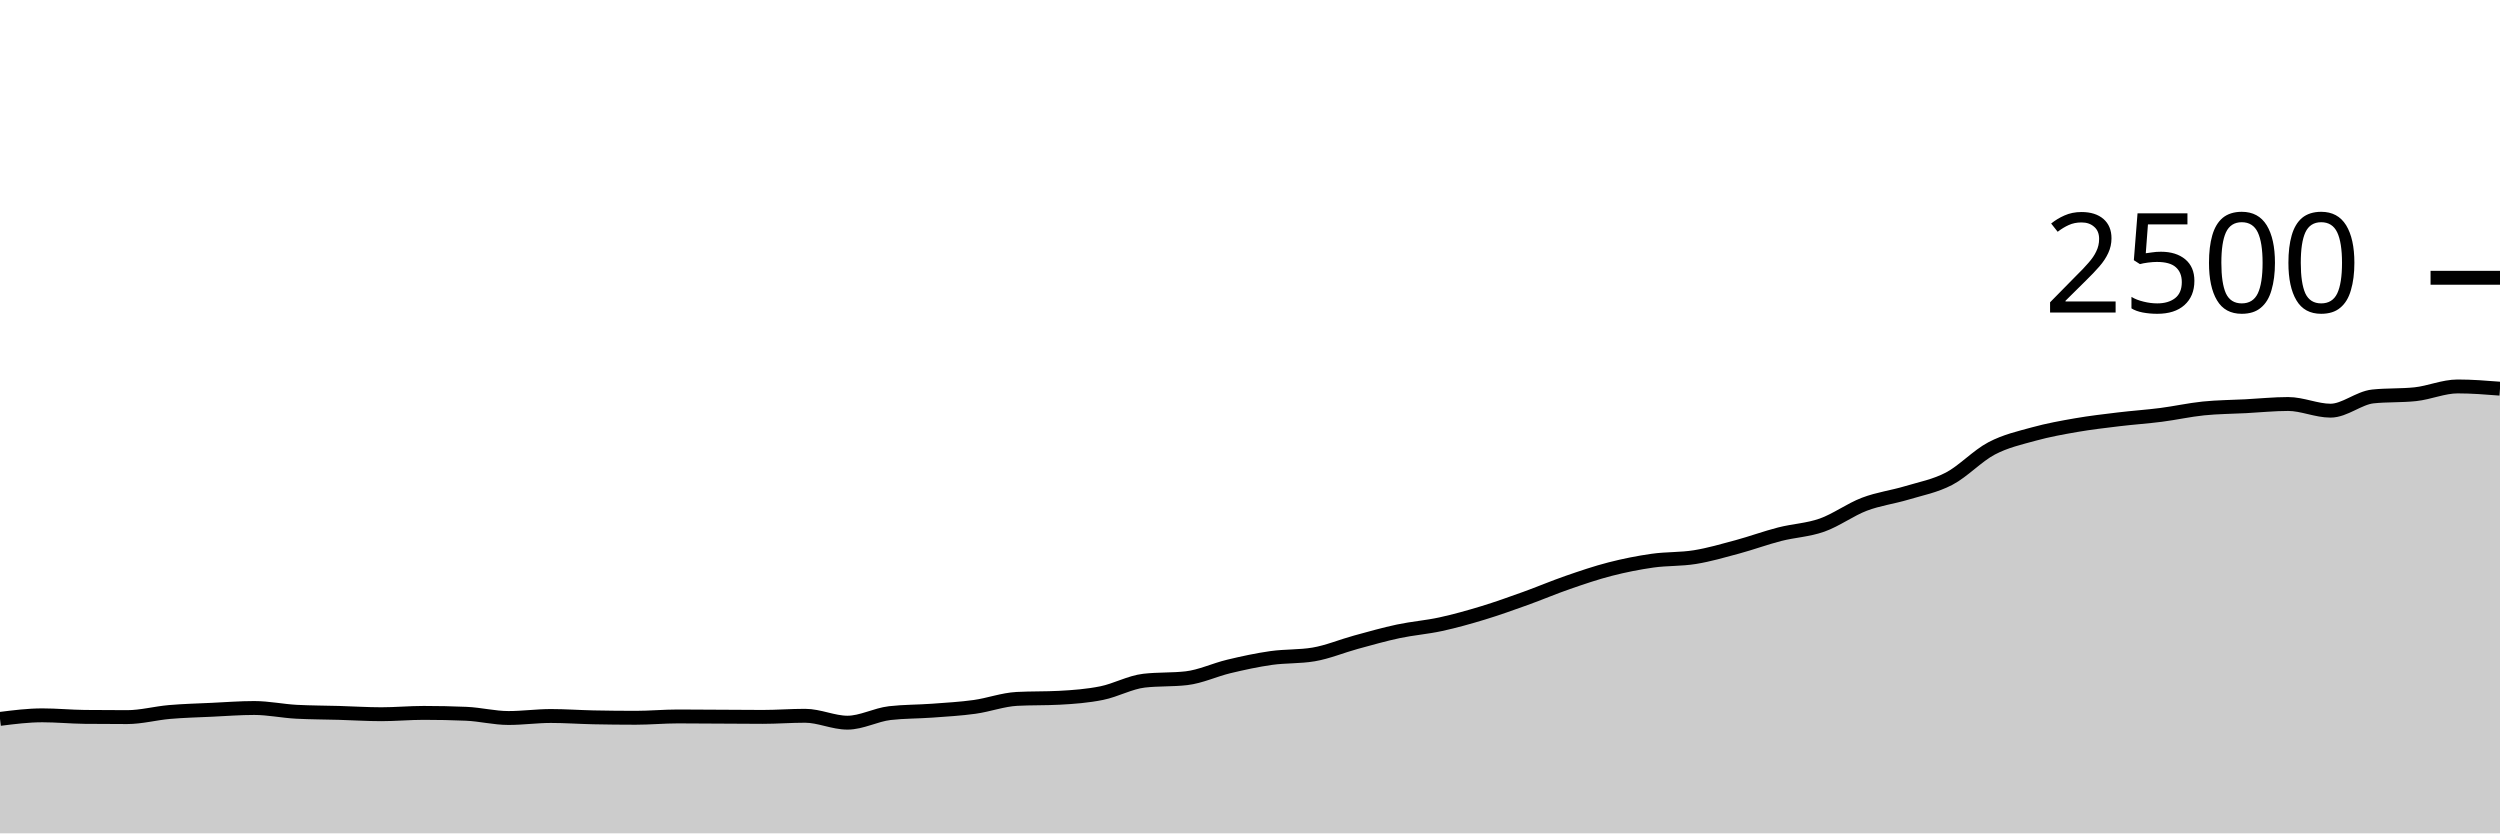
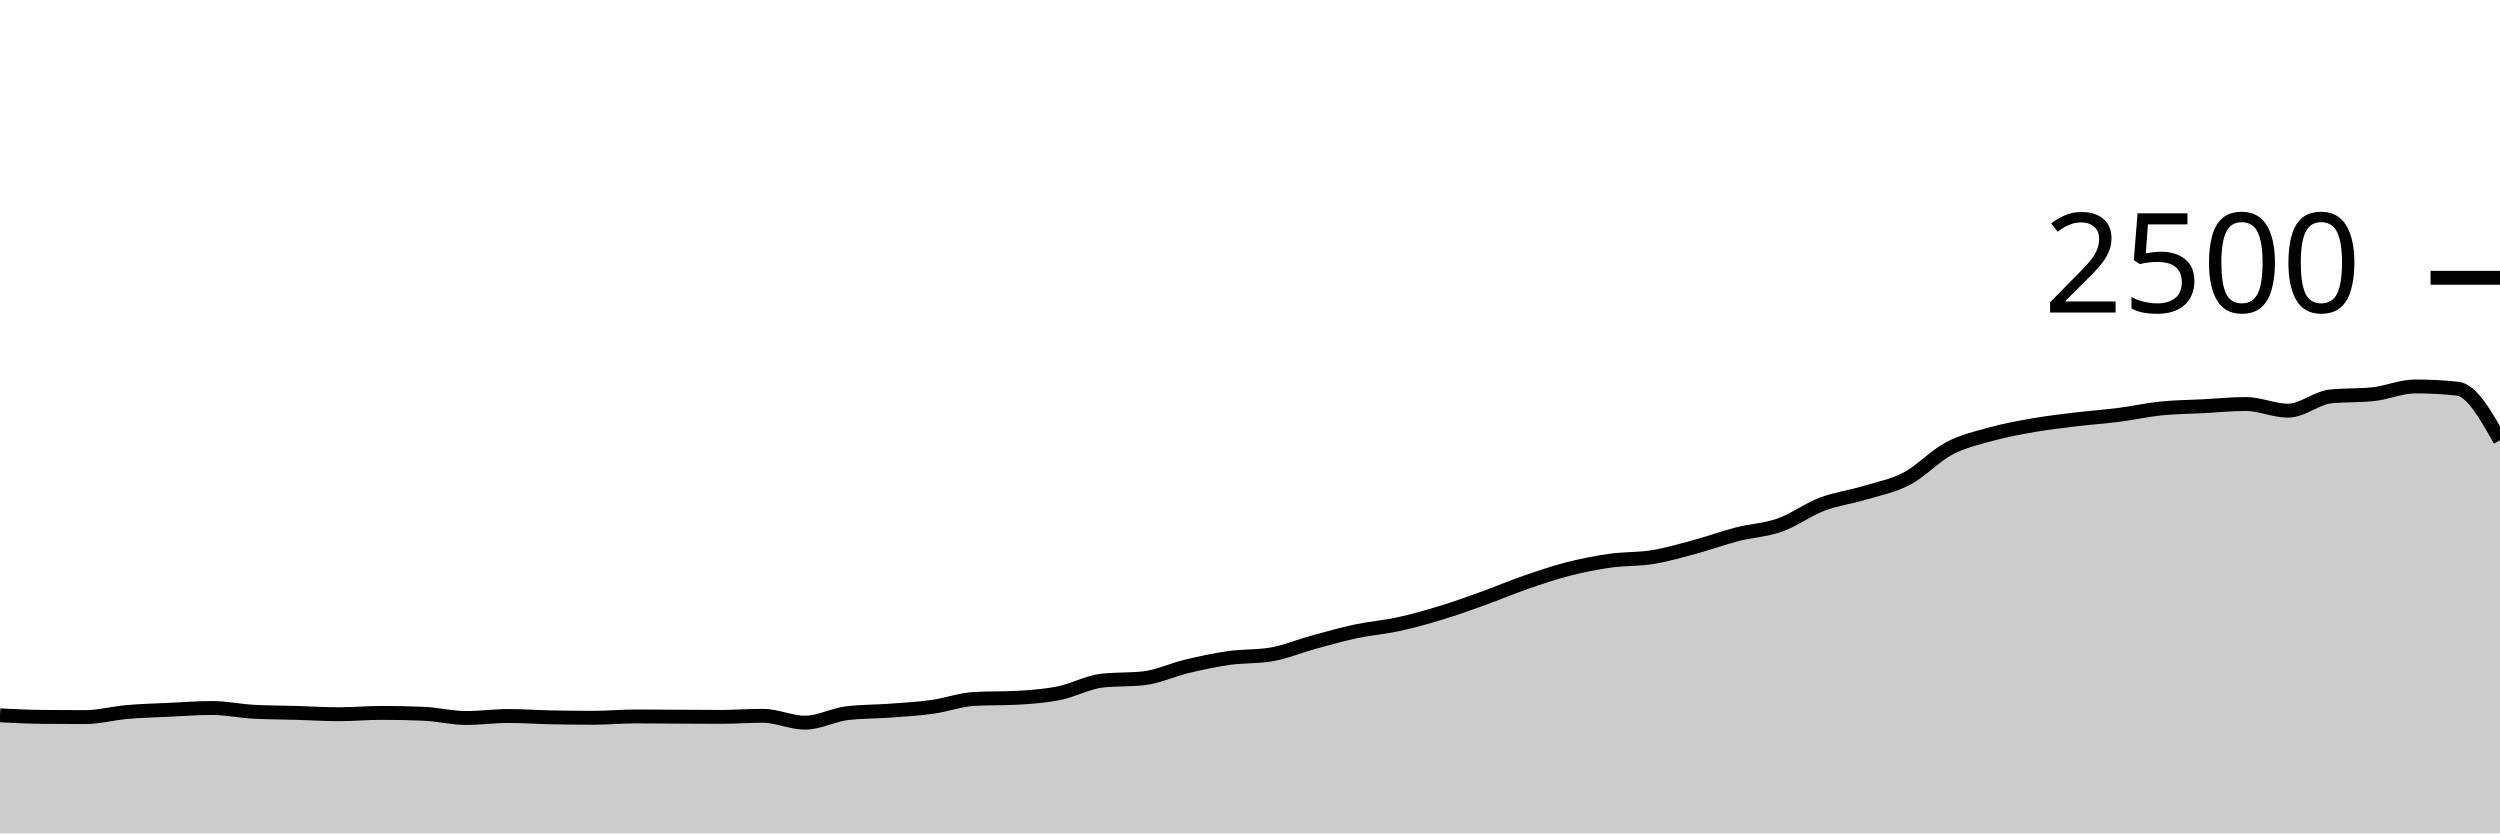
<svg xmlns="http://www.w3.org/2000/svg" viewBox="0 0 180 60">
  <g transform="translate(0,20)">
-     <path class="area" fill="rgba(0, 0, 0, 0.2)" d="M0,31.76C1.017,31.632,2.034,31.504,3.051,31.504C4.068,31.504,5.085,31.605,6.102,31.616C7.119,31.627,8.136,31.632,9.153,31.632C10.169,31.632,11.186,31.352,12.203,31.264C13.22,31.176,14.237,31.152,15.254,31.104C16.271,31.056,17.288,30.976,18.305,30.976C19.322,30.976,20.339,31.195,21.356,31.248C22.373,31.301,23.39,31.299,24.407,31.328C25.424,31.357,26.441,31.424,27.458,31.424C28.475,31.424,29.492,31.328,30.508,31.328C31.525,31.328,32.542,31.349,33.559,31.392C34.576,31.435,35.593,31.696,36.61,31.696C37.627,31.696,38.644,31.552,39.661,31.552C40.678,31.552,41.695,31.627,42.712,31.648C43.729,31.669,44.746,31.68,45.763,31.68C46.78,31.68,47.797,31.584,48.814,31.584C49.831,31.584,50.847,31.595,51.864,31.6C52.881,31.605,53.898,31.616,54.915,31.616C55.932,31.616,56.949,31.536,57.966,31.536C58.983,31.536,60,32.032,61.017,32.032C62.034,32.032,63.051,31.461,64.068,31.344C65.085,31.227,66.102,31.243,67.119,31.168C68.136,31.093,69.153,31.037,70.169,30.896C71.186,30.755,72.203,30.373,73.22,30.32C74.237,30.267,75.254,30.293,76.271,30.24C77.288,30.187,78.305,30.109,79.322,29.904C80.339,29.699,81.356,29.125,82.373,29.008C83.39,28.891,84.407,28.949,85.424,28.832C86.441,28.715,87.458,28.227,88.475,27.984C89.492,27.741,90.508,27.52,91.525,27.376C92.542,27.232,93.559,27.291,94.576,27.12C95.593,26.949,96.61,26.517,97.627,26.24C98.644,25.963,99.661,25.672,100.678,25.456C101.695,25.24,102.712,25.165,103.729,24.944C104.746,24.723,105.763,24.437,106.78,24.128C107.797,23.819,108.814,23.453,109.831,23.088C110.847,22.723,111.864,22.288,112.881,21.936C113.898,21.584,114.915,21.237,115.932,20.976C116.949,20.715,117.966,20.512,118.983,20.368C120,20.224,121.017,20.277,122.034,20.112C123.051,19.947,124.068,19.651,125.085,19.376C126.102,19.101,127.119,18.725,128.136,18.464C129.153,18.203,130.169,18.168,131.186,17.808C132.203,17.448,133.22,16.691,134.237,16.304C135.254,15.917,136.271,15.795,137.288,15.488C138.305,15.181,139.322,14.997,140.339,14.464C141.356,13.931,142.373,12.824,143.39,12.288C144.407,11.752,145.424,11.528,146.441,11.248C147.458,10.968,148.475,10.784,149.492,10.608C150.508,10.432,151.525,10.315,152.542,10.192C153.559,10.069,154.576,10.003,155.593,9.872C156.61,9.741,157.627,9.512,158.644,9.408C159.661,9.304,160.678,9.301,161.695,9.248C162.712,9.195,163.729,9.088,164.746,9.088C165.763,9.088,166.78,9.568,167.797,9.568C168.814,9.568,169.831,8.651,170.847,8.544C171.864,8.437,172.881,8.491,173.898,8.384C174.915,8.277,175.932,7.824,176.949,7.824C177.966,7.824,178.983,7.904,180,7.984L180,40C178.983,40,177.966,40,176.949,40C175.932,40,174.915,40,173.898,40C172.881,40,171.864,40,170.847,40C169.831,40,168.814,40,167.797,40C166.78,40,165.763,40,164.746,40C163.729,40,162.712,40,161.695,40C160.678,40,159.661,40,158.644,40C157.627,40,156.61,40,155.593,40C154.576,40,153.559,40,152.542,40C151.525,40,150.508,40,149.492,40C148.475,40,147.458,40,146.441,40C145.424,40,144.407,40,143.39,40C142.373,40,141.356,40,140.339,40C139.322,40,138.305,40,137.288,40C136.271,40,135.254,40,134.237,40C133.22,40,132.203,40,131.186,40C130.169,40,129.153,40,128.136,40C127.119,40,126.102,40,125.085,40C124.068,40,123.051,40,122.034,40C121.017,40,120,40,118.983,40C117.966,40,116.949,40,115.932,40C114.915,40,113.898,40,112.881,40C111.864,40,110.847,40,109.831,40C108.814,40,107.797,40,106.78,40C105.763,40,104.746,40,103.729,40C102.712,40,101.695,40,100.678,40C99.661,40,98.644,40,97.627,40C96.61,40,95.593,40,94.576,40C93.559,40,92.542,40,91.525,40C90.508,40,89.492,40,88.475,40C87.458,40,86.441,40,85.424,40C84.407,40,83.39,40,82.373,40C81.356,40,80.339,40,79.322,40C78.305,40,77.288,40,76.271,40C75.254,40,74.237,40,73.22,40C72.203,40,71.186,40,70.169,40C69.153,40,68.136,40,67.119,40C66.102,40,65.085,40,64.068,40C63.051,40,62.034,40,61.017,40C60,40,58.983,40,57.966,40C56.949,40,55.932,40,54.915,40C53.898,40,52.881,40,51.864,40C50.847,40,49.831,40,48.814,40C47.797,40,46.78,40,45.763,40C44.746,40,43.729,40,42.712,40C41.695,40,40.678,40,39.661,40C38.644,40,37.627,40,36.61,40C35.593,40,34.576,40,33.559,40C32.542,40,31.525,40,30.508,40C29.492,40,28.475,40,27.458,40C26.441,40,25.424,40,24.407,40C23.39,40,22.373,40,21.356,40C20.339,40,19.322,40,18.305,40C17.288,40,16.271,40,15.254,40C14.237,40,13.22,40,12.203,40C11.186,40,10.169,40,9.153,40C8.136,40,7.119,40,6.102,40C5.085,40,4.068,40,3.051,40C2.034,40,1.017,40,0,40Z" />
-     <path class="line" stroke="black" fill="none" d="M0,31.76C1.017,31.632,2.034,31.504,3.051,31.504C4.068,31.504,5.085,31.605,6.102,31.616C7.119,31.627,8.136,31.632,9.153,31.632C10.169,31.632,11.186,31.352,12.203,31.264C13.22,31.176,14.237,31.152,15.254,31.104C16.271,31.056,17.288,30.976,18.305,30.976C19.322,30.976,20.339,31.195,21.356,31.248C22.373,31.301,23.39,31.299,24.407,31.328C25.424,31.357,26.441,31.424,27.458,31.424C28.475,31.424,29.492,31.328,30.508,31.328C31.525,31.328,32.542,31.349,33.559,31.392C34.576,31.435,35.593,31.696,36.61,31.696C37.627,31.696,38.644,31.552,39.661,31.552C40.678,31.552,41.695,31.627,42.712,31.648C43.729,31.669,44.746,31.68,45.763,31.68C46.78,31.68,47.797,31.584,48.814,31.584C49.831,31.584,50.847,31.595,51.864,31.6C52.881,31.605,53.898,31.616,54.915,31.616C55.932,31.616,56.949,31.536,57.966,31.536C58.983,31.536,60,32.032,61.017,32.032C62.034,32.032,63.051,31.461,64.068,31.344C65.085,31.227,66.102,31.243,67.119,31.168C68.136,31.093,69.153,31.037,70.169,30.896C71.186,30.755,72.203,30.373,73.22,30.32C74.237,30.267,75.254,30.293,76.271,30.24C77.288,30.187,78.305,30.109,79.322,29.904C80.339,29.699,81.356,29.125,82.373,29.008C83.39,28.891,84.407,28.949,85.424,28.832C86.441,28.715,87.458,28.227,88.475,27.984C89.492,27.741,90.508,27.52,91.525,27.376C92.542,27.232,93.559,27.291,94.576,27.12C95.593,26.949,96.61,26.517,97.627,26.24C98.644,25.963,99.661,25.672,100.678,25.456C101.695,25.24,102.712,25.165,103.729,24.944C104.746,24.723,105.763,24.437,106.78,24.128C107.797,23.819,108.814,23.453,109.831,23.088C110.847,22.723,111.864,22.288,112.881,21.936C113.898,21.584,114.915,21.237,115.932,20.976C116.949,20.715,117.966,20.512,118.983,20.368C120,20.224,121.017,20.277,122.034,20.112C123.051,19.947,124.068,19.651,125.085,19.376C126.102,19.101,127.119,18.725,128.136,18.464C129.153,18.203,130.169,18.168,131.186,17.808C132.203,17.448,133.22,16.691,134.237,16.304C135.254,15.917,136.271,15.795,137.288,15.488C138.305,15.181,139.322,14.997,140.339,14.464C141.356,13.931,142.373,12.824,143.39,12.288C144.407,11.752,145.424,11.528,146.441,11.248C147.458,10.968,148.475,10.784,149.492,10.608C150.508,10.432,151.525,10.315,152.542,10.192C153.559,10.069,154.576,10.003,155.593,9.872C156.61,9.741,157.627,9.512,158.644,9.408C159.661,9.304,160.678,9.301,161.695,9.248C162.712,9.195,163.729,9.088,164.746,9.088C165.763,9.088,166.78,9.568,167.797,9.568C168.814,9.568,169.831,8.651,170.847,8.544C171.864,8.437,172.881,8.491,173.898,8.384C174.915,8.277,175.932,7.824,176.949,7.824C177.966,7.824,178.983,7.904,180,7.984" />
+     <path class="area" fill="rgba(0, 0, 0, 0.2)" d="M0,31.504C1.017,31.555,2.034,31.605,3.051,31.616C4.068,31.627,5.085,31.632,6.102,31.632C7.119,31.632,8.136,31.352,9.153,31.264C10.169,31.176,11.186,31.152,12.203,31.104C13.22,31.056,14.237,30.976,15.254,30.976C16.271,30.976,17.288,31.195,18.305,31.248C19.322,31.301,20.339,31.299,21.356,31.328C22.373,31.357,23.39,31.424,24.407,31.424C25.424,31.424,26.441,31.328,27.458,31.328C28.475,31.328,29.492,31.349,30.508,31.392C31.525,31.435,32.542,31.696,33.559,31.696C34.576,31.696,35.593,31.552,36.61,31.552C37.627,31.552,38.644,31.627,39.661,31.648C40.678,31.669,41.695,31.68,42.712,31.68C43.729,31.68,44.746,31.584,45.763,31.584C46.78,31.584,47.797,31.595,48.814,31.6C49.831,31.605,50.847,31.616,51.864,31.616C52.881,31.616,53.898,31.536,54.915,31.536C55.932,31.536,56.949,32.032,57.966,32.032C58.983,32.032,60,31.461,61.017,31.344C62.034,31.227,63.051,31.243,64.068,31.168C65.085,31.093,66.102,31.037,67.119,30.896C68.136,30.755,69.153,30.373,70.169,30.32C71.186,30.267,72.203,30.293,73.22,30.24C74.237,30.187,75.254,30.109,76.271,29.904C77.288,29.699,78.305,29.125,79.322,29.008C80.339,28.891,81.356,28.949,82.373,28.832C83.39,28.715,84.407,28.227,85.424,27.984C86.441,27.741,87.458,27.52,88.475,27.376C89.492,27.232,90.508,27.291,91.525,27.12C92.542,26.949,93.559,26.517,94.576,26.24C95.593,25.963,96.61,25.672,97.627,25.456C98.644,25.24,99.661,25.165,100.678,24.944C101.695,24.723,102.712,24.437,103.729,24.128C104.746,23.819,105.763,23.453,106.78,23.088C107.797,22.723,108.814,22.288,109.831,21.936C110.847,21.584,111.864,21.237,112.881,20.976C113.898,20.715,114.915,20.512,115.932,20.368C116.949,20.224,117.966,20.277,118.983,20.112C120,19.947,121.017,19.651,122.034,19.376C123.051,19.101,124.068,18.725,125.085,18.464C126.102,18.203,127.119,18.168,128.136,17.808C129.153,17.448,130.169,16.691,131.186,16.304C132.203,15.917,133.22,15.795,134.237,15.488C135.254,15.181,136.271,14.997,137.288,14.464C138.305,13.931,139.322,12.824,140.339,12.288C141.356,11.752,142.373,11.528,143.39,11.248C144.407,10.968,145.424,10.784,146.441,10.608C147.458,10.432,148.475,10.315,149.492,10.192C150.508,10.069,151.525,10.003,152.542,9.872C153.559,9.741,154.576,9.512,155.593,9.408C156.61,9.304,157.627,9.301,158.644,9.248C159.661,9.195,160.678,9.088,161.695,9.088C162.712,9.088,163.729,9.568,164.746,9.568C165.763,9.568,166.78,8.651,167.797,8.544C168.814,8.437,169.831,8.491,170.847,8.384C171.864,8.277,172.881,7.824,173.898,7.824C174.915,7.824,175.932,7.877,176.949,7.984C177.966,8.091,178.983,9.893,180,11.696L180,40C178.983,40,177.966,40,176.949,40C175.932,40,174.915,40,173.898,40C172.881,40,171.864,40,170.847,40C169.831,40,168.814,40,167.797,40C166.78,40,165.763,40,164.746,40C163.729,40,162.712,40,161.695,40C160.678,40,159.661,40,158.644,40C157.627,40,156.61,40,155.593,40C154.576,40,153.559,40,152.542,40C151.525,40,150.508,40,149.492,40C148.475,40,147.458,40,146.441,40C145.424,40,144.407,40,143.39,40C142.373,40,141.356,40,140.339,40C139.322,40,138.305,40,137.288,40C136.271,40,135.254,40,134.237,40C133.22,40,132.203,40,131.186,40C130.169,40,129.153,40,128.136,40C127.119,40,126.102,40,125.085,40C124.068,40,123.051,40,122.034,40C121.017,40,120,40,118.983,40C117.966,40,116.949,40,115.932,40C114.915,40,113.898,40,112.881,40C111.864,40,110.847,40,109.831,40C108.814,40,107.797,40,106.78,40C105.763,40,104.746,40,103.729,40C102.712,40,101.695,40,100.678,40C99.661,40,98.644,40,97.627,40C96.61,40,95.593,40,94.576,40C93.559,40,92.542,40,91.525,40C90.508,40,89.492,40,88.475,40C87.458,40,86.441,40,85.424,40C84.407,40,83.39,40,82.373,40C81.356,40,80.339,40,79.322,40C78.305,40,77.288,40,76.271,40C75.254,40,74.237,40,73.22,40C72.203,40,71.186,40,70.169,40C69.153,40,68.136,40,67.119,40C66.102,40,65.085,40,64.068,40C63.051,40,62.034,40,61.017,40C60,40,58.983,40,57.966,40C56.949,40,55.932,40,54.915,40C53.898,40,52.881,40,51.864,40C50.847,40,49.831,40,48.814,40C47.797,40,46.78,40,45.763,40C44.746,40,43.729,40,42.712,40C41.695,40,40.678,40,39.661,40C38.644,40,37.627,40,36.61,40C35.593,40,34.576,40,33.559,40C32.542,40,31.525,40,30.508,40C29.492,40,28.475,40,27.458,40C26.441,40,25.424,40,24.407,40C23.39,40,22.373,40,21.356,40C20.339,40,19.322,40,18.305,40C17.288,40,16.271,40,15.254,40C14.237,40,13.22,40,12.203,40C11.186,40,10.169,40,9.153,40C8.136,40,7.119,40,6.102,40C5.085,40,4.068,40,3.051,40C2.034,40,1.017,40,0,40Z" />
+     <path class="line" stroke="black" fill="none" d="M0,31.504C1.017,31.555,2.034,31.605,3.051,31.616C4.068,31.627,5.085,31.632,6.102,31.632C7.119,31.632,8.136,31.352,9.153,31.264C10.169,31.176,11.186,31.152,12.203,31.104C13.22,31.056,14.237,30.976,15.254,30.976C16.271,30.976,17.288,31.195,18.305,31.248C19.322,31.301,20.339,31.299,21.356,31.328C22.373,31.357,23.39,31.424,24.407,31.424C25.424,31.424,26.441,31.328,27.458,31.328C28.475,31.328,29.492,31.349,30.508,31.392C31.525,31.435,32.542,31.696,33.559,31.696C34.576,31.696,35.593,31.552,36.61,31.552C37.627,31.552,38.644,31.627,39.661,31.648C40.678,31.669,41.695,31.68,42.712,31.68C43.729,31.68,44.746,31.584,45.763,31.584C46.78,31.584,47.797,31.595,48.814,31.6C49.831,31.605,50.847,31.616,51.864,31.616C52.881,31.616,53.898,31.536,54.915,31.536C55.932,31.536,56.949,32.032,57.966,32.032C58.983,32.032,60,31.461,61.017,31.344C62.034,31.227,63.051,31.243,64.068,31.168C65.085,31.093,66.102,31.037,67.119,30.896C68.136,30.755,69.153,30.373,70.169,30.32C71.186,30.267,72.203,30.293,73.22,30.24C74.237,30.187,75.254,30.109,76.271,29.904C77.288,29.699,78.305,29.125,79.322,29.008C80.339,28.891,81.356,28.949,82.373,28.832C83.39,28.715,84.407,28.227,85.424,27.984C86.441,27.741,87.458,27.52,88.475,27.376C89.492,27.232,90.508,27.291,91.525,27.12C92.542,26.949,93.559,26.517,94.576,26.24C95.593,25.963,96.61,25.672,97.627,25.456C98.644,25.24,99.661,25.165,100.678,24.944C101.695,24.723,102.712,24.437,103.729,24.128C104.746,23.819,105.763,23.453,106.78,23.088C107.797,22.723,108.814,22.288,109.831,21.936C110.847,21.584,111.864,21.237,112.881,20.976C113.898,20.715,114.915,20.512,115.932,20.368C116.949,20.224,117.966,20.277,118.983,20.112C120,19.947,121.017,19.651,122.034,19.376C123.051,19.101,124.068,18.725,125.085,18.464C126.102,18.203,127.119,18.168,128.136,17.808C129.153,17.448,130.169,16.691,131.186,16.304C132.203,15.917,133.22,15.795,134.237,15.488C135.254,15.181,136.271,14.997,137.288,14.464C138.305,13.931,139.322,12.824,140.339,12.288C141.356,11.752,142.373,11.528,143.39,11.248C144.407,10.968,145.424,10.784,146.441,10.608C147.458,10.432,148.475,10.315,149.492,10.192C150.508,10.069,151.525,10.003,152.542,9.872C153.559,9.741,154.576,9.512,155.593,9.408C156.61,9.304,157.627,9.301,158.644,9.248C159.661,9.195,160.678,9.088,161.695,9.088C162.712,9.088,163.729,9.568,164.746,9.568C165.763,9.568,166.78,8.651,167.797,8.544C168.814,8.437,169.831,8.491,170.847,8.384C171.864,8.277,172.881,7.824,173.898,7.824C174.915,7.824,175.932,7.877,176.949,7.984C177.966,8.091,178.983,9.893,180,11.696" />
    <path class="axis-ceiling" stroke-width="1" stroke="black" fill="none" d="M175,0L180,0" />
    <text class="axis-ceiling-label" font-family="sans-serif" text-anchor="end" font-size="10px" x="170" y="2.5">2500</text>
  </g>
</svg>
